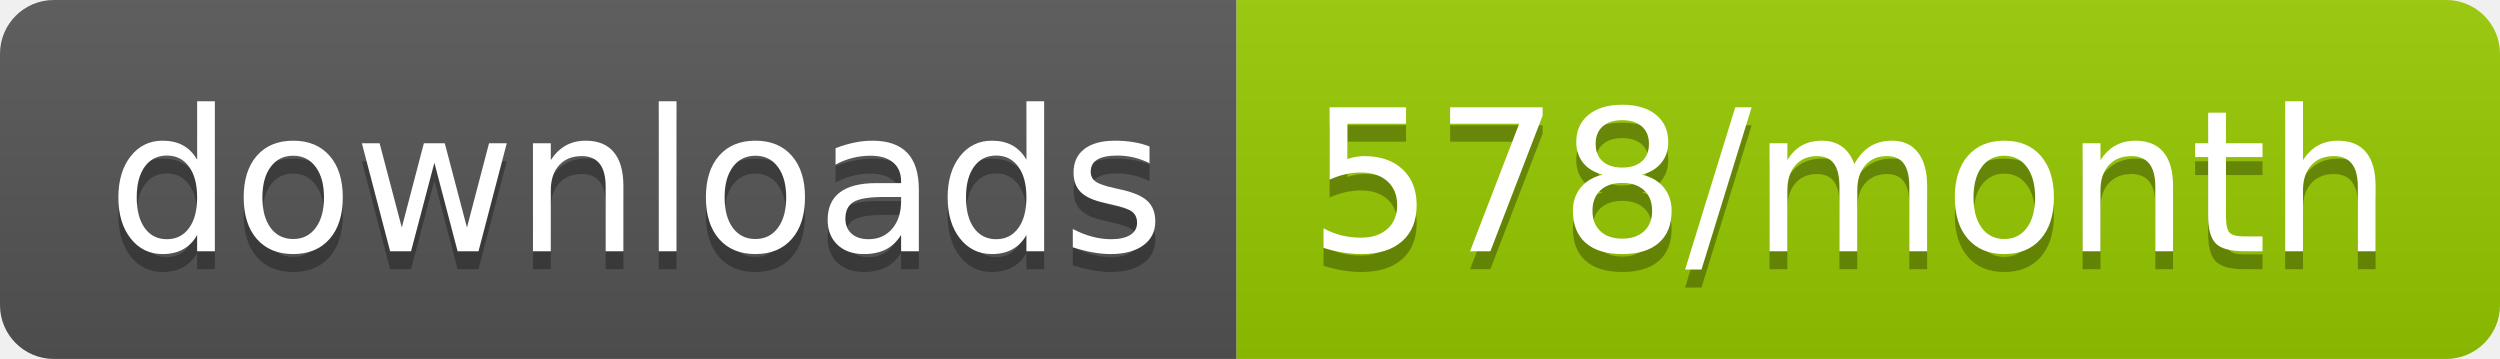
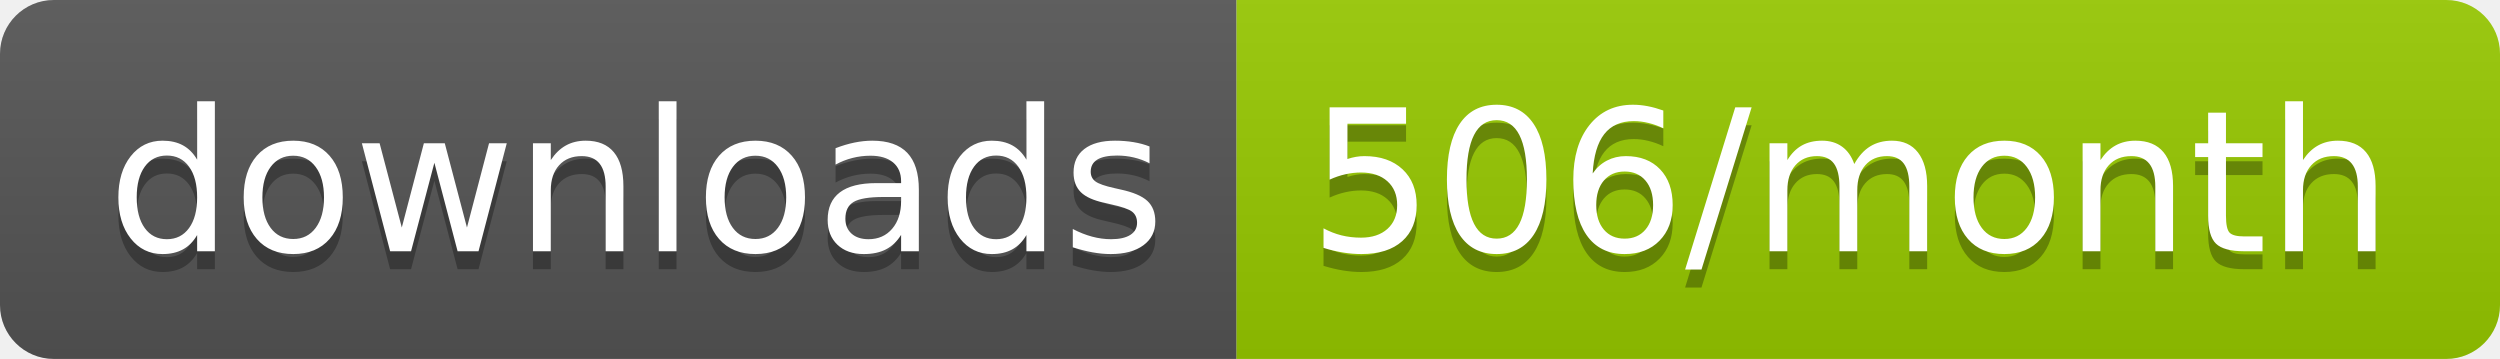
<svg xmlns="http://www.w3.org/2000/svg" width="139.3" height="20">
  <linearGradient id="smooth" x2="0" y2="100%">
    <stop offset="0" stop-color="#bbb" stop-opacity=".1" />
    <stop offset="1" stop-opacity=".1" />
  </linearGradient>
  <clipPath id="round">
    <rect width="139.3" height="20" rx="3" fill="#fff" />
  </clipPath>
  <g clip-path="url(#round)">
    <rect width="68.9" height="20" fill="#555" />
    <rect x="68.9" width="70.4" height="20" fill="#97CA00" />
    <rect width="139.3" height="20" fill="url(#smooth)" />
  </g>
  <g fill="#fff" text-anchor="middle" font-family="DejaVu Sans,Verdana,Geneva,sans-serif" font-size="110">
    <text x="354.5" y="150" fill="#010101" fill-opacity=".3" transform="scale(0.1)" textLength="589.0" lengthAdjust="spacing">downloads</text>
    <text x="354.5" y="140" transform="scale(0.1)" textLength="589.0" lengthAdjust="spacing">downloads</text>
-     <text x="1031.0" y="150" fill="#010101" fill-opacity=".3" transform="scale(0.1)" textLength="604.0" lengthAdjust="spacing">578/month</text>
-     <text x="1031.0" y="140" transform="scale(0.1)" textLength="604.0" lengthAdjust="spacing">578/month</text>
+     <text x="1031.0" y="150" fill="#010101" fill-opacity=".3" transform="scale(0.1)" textLength="604.0" lengthAdjust="spacing">506/month</text>
+     <text x="1031.0" y="140" transform="scale(0.1)" textLength="604.0" lengthAdjust="spacing">506/month</text>
  </g>
</svg>
